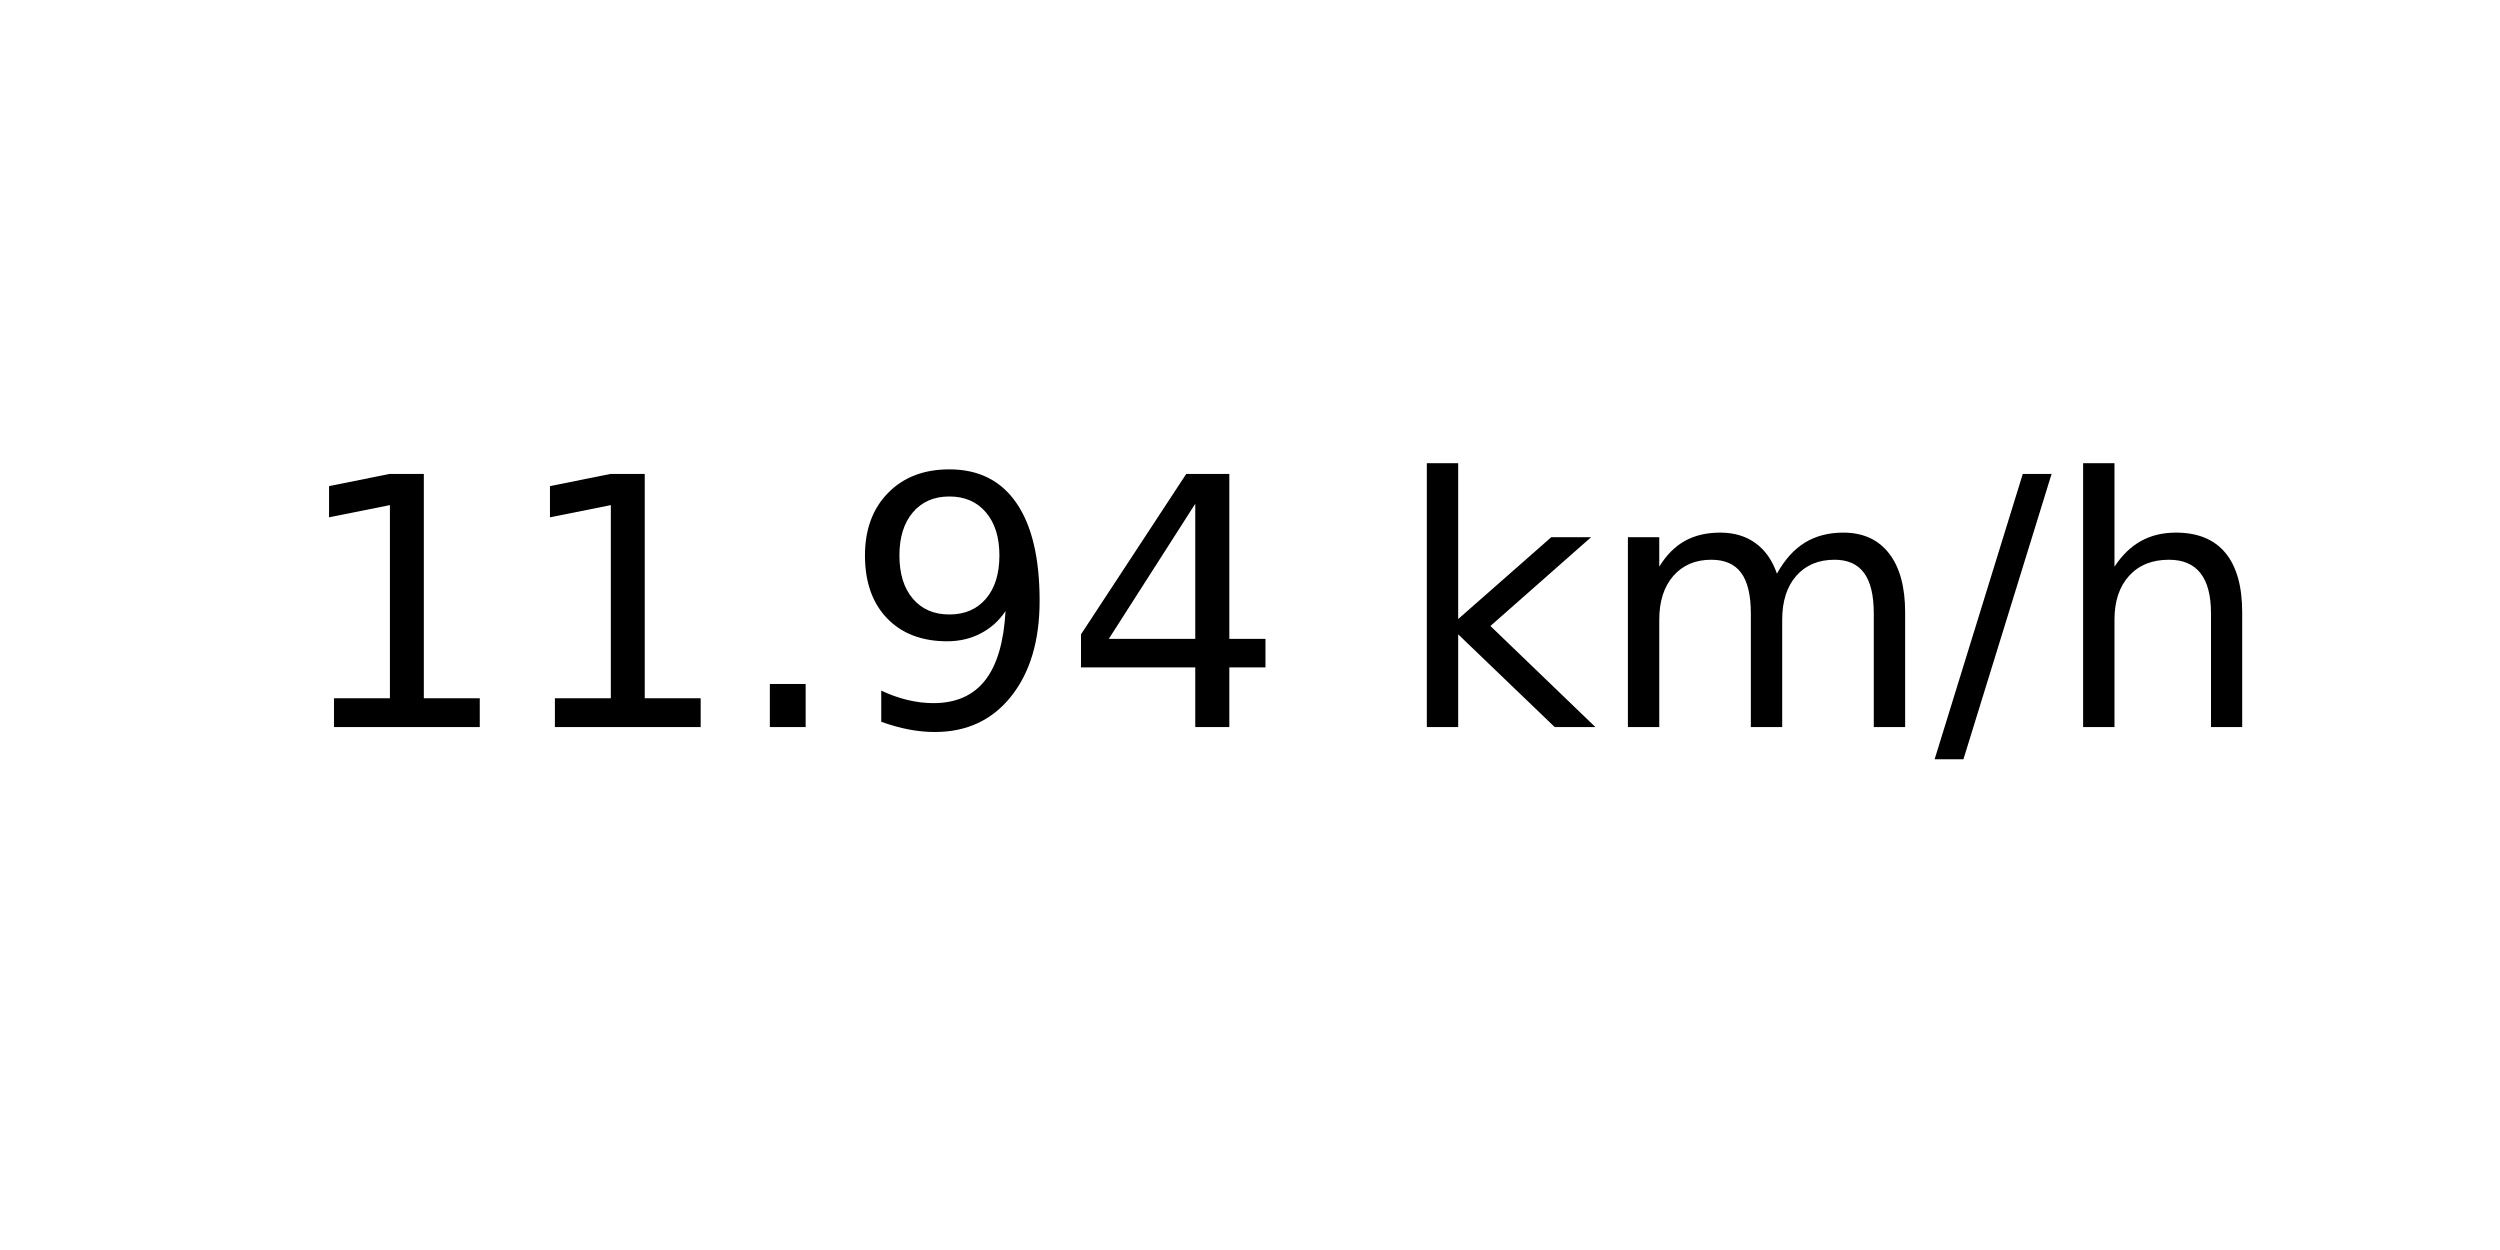
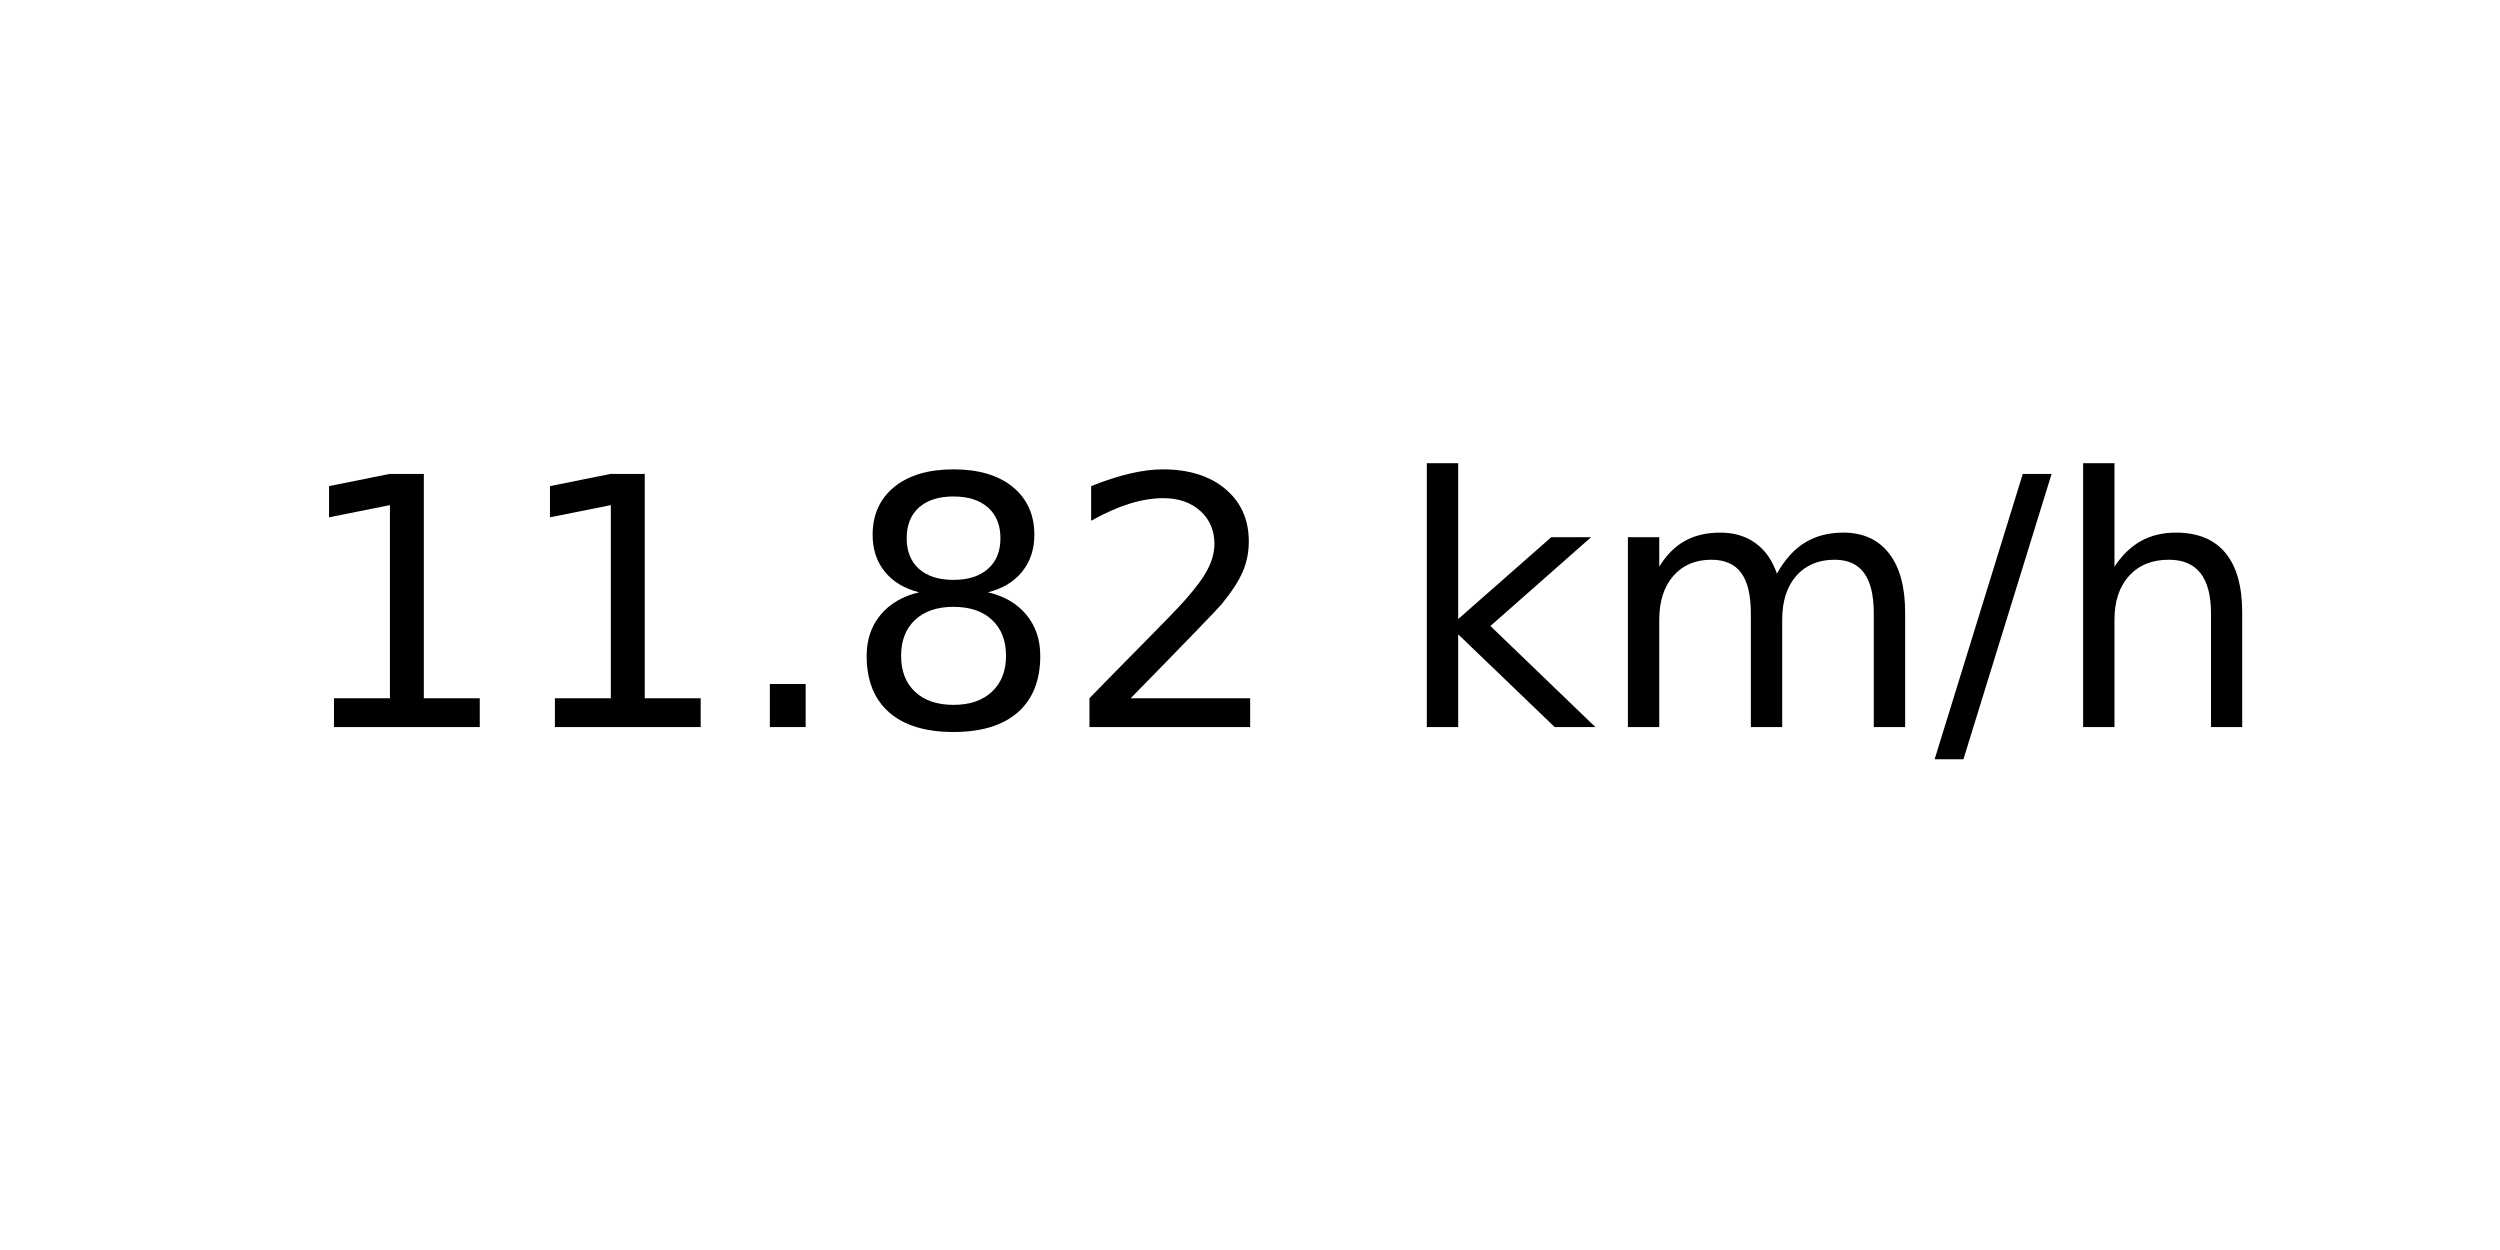
<svg xmlns="http://www.w3.org/2000/svg" xmlns:xlink="http://www.w3.org/1999/xlink" width="72pt" height="36pt" viewBox="0 0 72 36" version="1.1">
  <defs>
    <style type="text/css">*{stroke-linejoin: round; stroke-linecap: butt}</style>
  </defs>
  <g id="figure_1">
    <g id="axes_1">
      <g id="text_1">
        <g transform="translate(8.378125 20.93937) scale(0.1 -0.1)">
          <defs>
            <path id="DejaVuSans-31" d="M 794 531  L 1825 531  L 1825 4091  L 703 3866  L 703 4441  L 1819 4666  L 2450 4666  L 2450 531  L 3481 531  L 3481 0  L 794 0  L 794 531  z " transform="scale(0.015625)" />
            <path id="DejaVuSans-2e" d="M 684 794  L 1344 794  L 1344 0  L 684 0  L 684 794  z " transform="scale(0.015625)" />
-             <path id="DejaVuSans-39" d="M 703 97  L 703 672  Q 941 559 1184 500  Q 1428 441 1663 441  Q 2288 441 2617 861  Q 2947 1281 2994 2138  Q 2813 1869 2534 1725  Q 2256 1581 1919 1581  Q 1219 1581 811 2004  Q 403 2428 403 3163  Q 403 3881 828 4315  Q 1253 4750 1959 4750  Q 2769 4750 3195 4129  Q 3622 3509 3622 2328  Q 3622 1225 3098 567  Q 2575 -91 1691 -91  Q 1453 -91 1209 -44  Q 966 3 703 97  z M 1959 2075  Q 2384 2075 2632 2365  Q 2881 2656 2881 3163  Q 2881 3666 2632 3958  Q 2384 4250 1959 4250  Q 1534 4250 1286 3958  Q 1038 3666 1038 3163  Q 1038 2656 1286 2365  Q 1534 2075 1959 2075  z " transform="scale(0.015625)" />
-             <path id="DejaVuSans-34" d="M 2419 4116  L 825 1625  L 2419 1625  L 2419 4116  z M 2253 4666  L 3047 4666  L 3047 1625  L 3713 1625  L 3713 1100  L 3047 1100  L 3047 0  L 2419 0  L 2419 1100  L 313 1100  L 313 1709  L 2253 4666  z " transform="scale(0.015625)" />
+             <path id="DejaVuSans-38" d="M 2034 2216  Q 1584 2216 1326 1975  Q 1069 1734 1069 1313  Q 1069 891 1326 650  Q 1584 409 2034 409  Q 2484 409 2743 651  Q 3003 894 3003 1313  Q 3003 1734 2745 1975  Q 2488 2216 2034 2216  z M 1403 2484  Q 997 2584 770 2862  Q 544 3141 544 3541  Q 544 4100 942 4425  Q 1341 4750 2034 4750  Q 2731 4750 3128 4425  Q 3525 4100 3525 3541  Q 3525 3141 3298 2862  Q 3072 2584 2669 2484  Q 3125 2378 3379 2068  Q 3634 1759 3634 1313  Q 3634 634 3220 271  Q 2806 -91 2034 -91  Q 1263 -91 848 271  Q 434 634 434 1313  Q 434 1759 690 2068  Q 947 2378 1403 2484  z M 1172 3481  Q 1172 3119 1398 2916  Q 1625 2713 2034 2713  Q 2441 2713 2670 2916  Q 2900 3119 2900 3481  Q 2900 3844 2670 4047  Q 2441 4250 2034 4250  Q 1625 4250 1398 4047  Q 1172 3844 1172 3481  z " transform="scale(0.015625)" />
+             <path id="DejaVuSans-32" d="M 1228 531  L 3431 531  L 3431 0  L 469 0  L 469 531  Q 828 903 1448 1529  Q 2069 2156 2228 2338  Q 2531 2678 2651 2914  Q 2772 3150 2772 3378  Q 2772 3750 2511 3984  Q 2250 4219 1831 4219  Q 1534 4219 1204 4116  Q 875 4013 500 3803  L 500 4441  Q 881 4594 1212 4672  Q 1544 4750 1819 4750  Q 2544 4750 2975 4387  Q 3406 4025 3406 3419  Q 3406 3131 3298 2873  Q 3191 2616 2906 2266  Q 2828 2175 2409 1742  Q 1991 1309 1228 531  z " transform="scale(0.015625)" />
            <path id="DejaVuSans-20" transform="scale(0.015625)" />
            <path id="DejaVuSans-6b" d="M 581 4863  L 1159 4863  L 1159 1991  L 2875 3500  L 3609 3500  L 1753 1863  L 3688 0  L 2938 0  L 1159 1709  L 1159 0  L 581 0  L 581 4863  z " transform="scale(0.015625)" />
            <path id="DejaVuSans-6d" d="M 3328 2828  Q 3544 3216 3844 3400  Q 4144 3584 4550 3584  Q 5097 3584 5394 3201  Q 5691 2819 5691 2113  L 5691 0  L 5113 0  L 5113 2094  Q 5113 2597 4934 2840  Q 4756 3084 4391 3084  Q 3944 3084 3684 2787  Q 3425 2491 3425 1978  L 3425 0  L 2847 0  L 2847 2094  Q 2847 2600 2669 2842  Q 2491 3084 2119 3084  Q 1678 3084 1418 2786  Q 1159 2488 1159 1978  L 1159 0  L 581 0  L 581 3500  L 1159 3500  L 1159 2956  Q 1356 3278 1631 3431  Q 1906 3584 2284 3584  Q 2666 3584 2933 3390  Q 3200 3197 3328 2828  z " transform="scale(0.015625)" />
            <path id="DejaVuSans-2f" d="M 1625 4666  L 2156 4666  L 531 -594  L 0 -594  L 1625 4666  z " transform="scale(0.015625)" />
            <path id="DejaVuSans-68" d="M 3513 2113  L 3513 0  L 2938 0  L 2938 2094  Q 2938 2591 2744 2837  Q 2550 3084 2163 3084  Q 1697 3084 1428 2787  Q 1159 2491 1159 1978  L 1159 0  L 581 0  L 581 4863  L 1159 4863  L 1159 2956  Q 1366 3272 1645 3428  Q 1925 3584 2291 3584  Q 2894 3584 3203 3211  Q 3513 2838 3513 2113  z " transform="scale(0.015625)" />
          </defs>
          <use xlink:href="#DejaVuSans-31" />
          <use xlink:href="#DejaVuSans-31" x="63.623" />
          <use xlink:href="#DejaVuSans-2e" x="127.246" />
-           <use xlink:href="#DejaVuSans-39" x="159.033" />
-           <use xlink:href="#DejaVuSans-34" x="222.656" />
+           <use xlink:href="#DejaVuSans-38" x="159.033" />
+           <use xlink:href="#DejaVuSans-32" x="222.656" />
          <use xlink:href="#DejaVuSans-20" x="286.279" />
          <use xlink:href="#DejaVuSans-6b" x="318.066" />
          <use xlink:href="#DejaVuSans-6d" x="375.977" />
          <use xlink:href="#DejaVuSans-2f" x="473.389" />
          <use xlink:href="#DejaVuSans-68" x="507.08" />
        </g>
      </g>
    </g>
  </g>
</svg>
